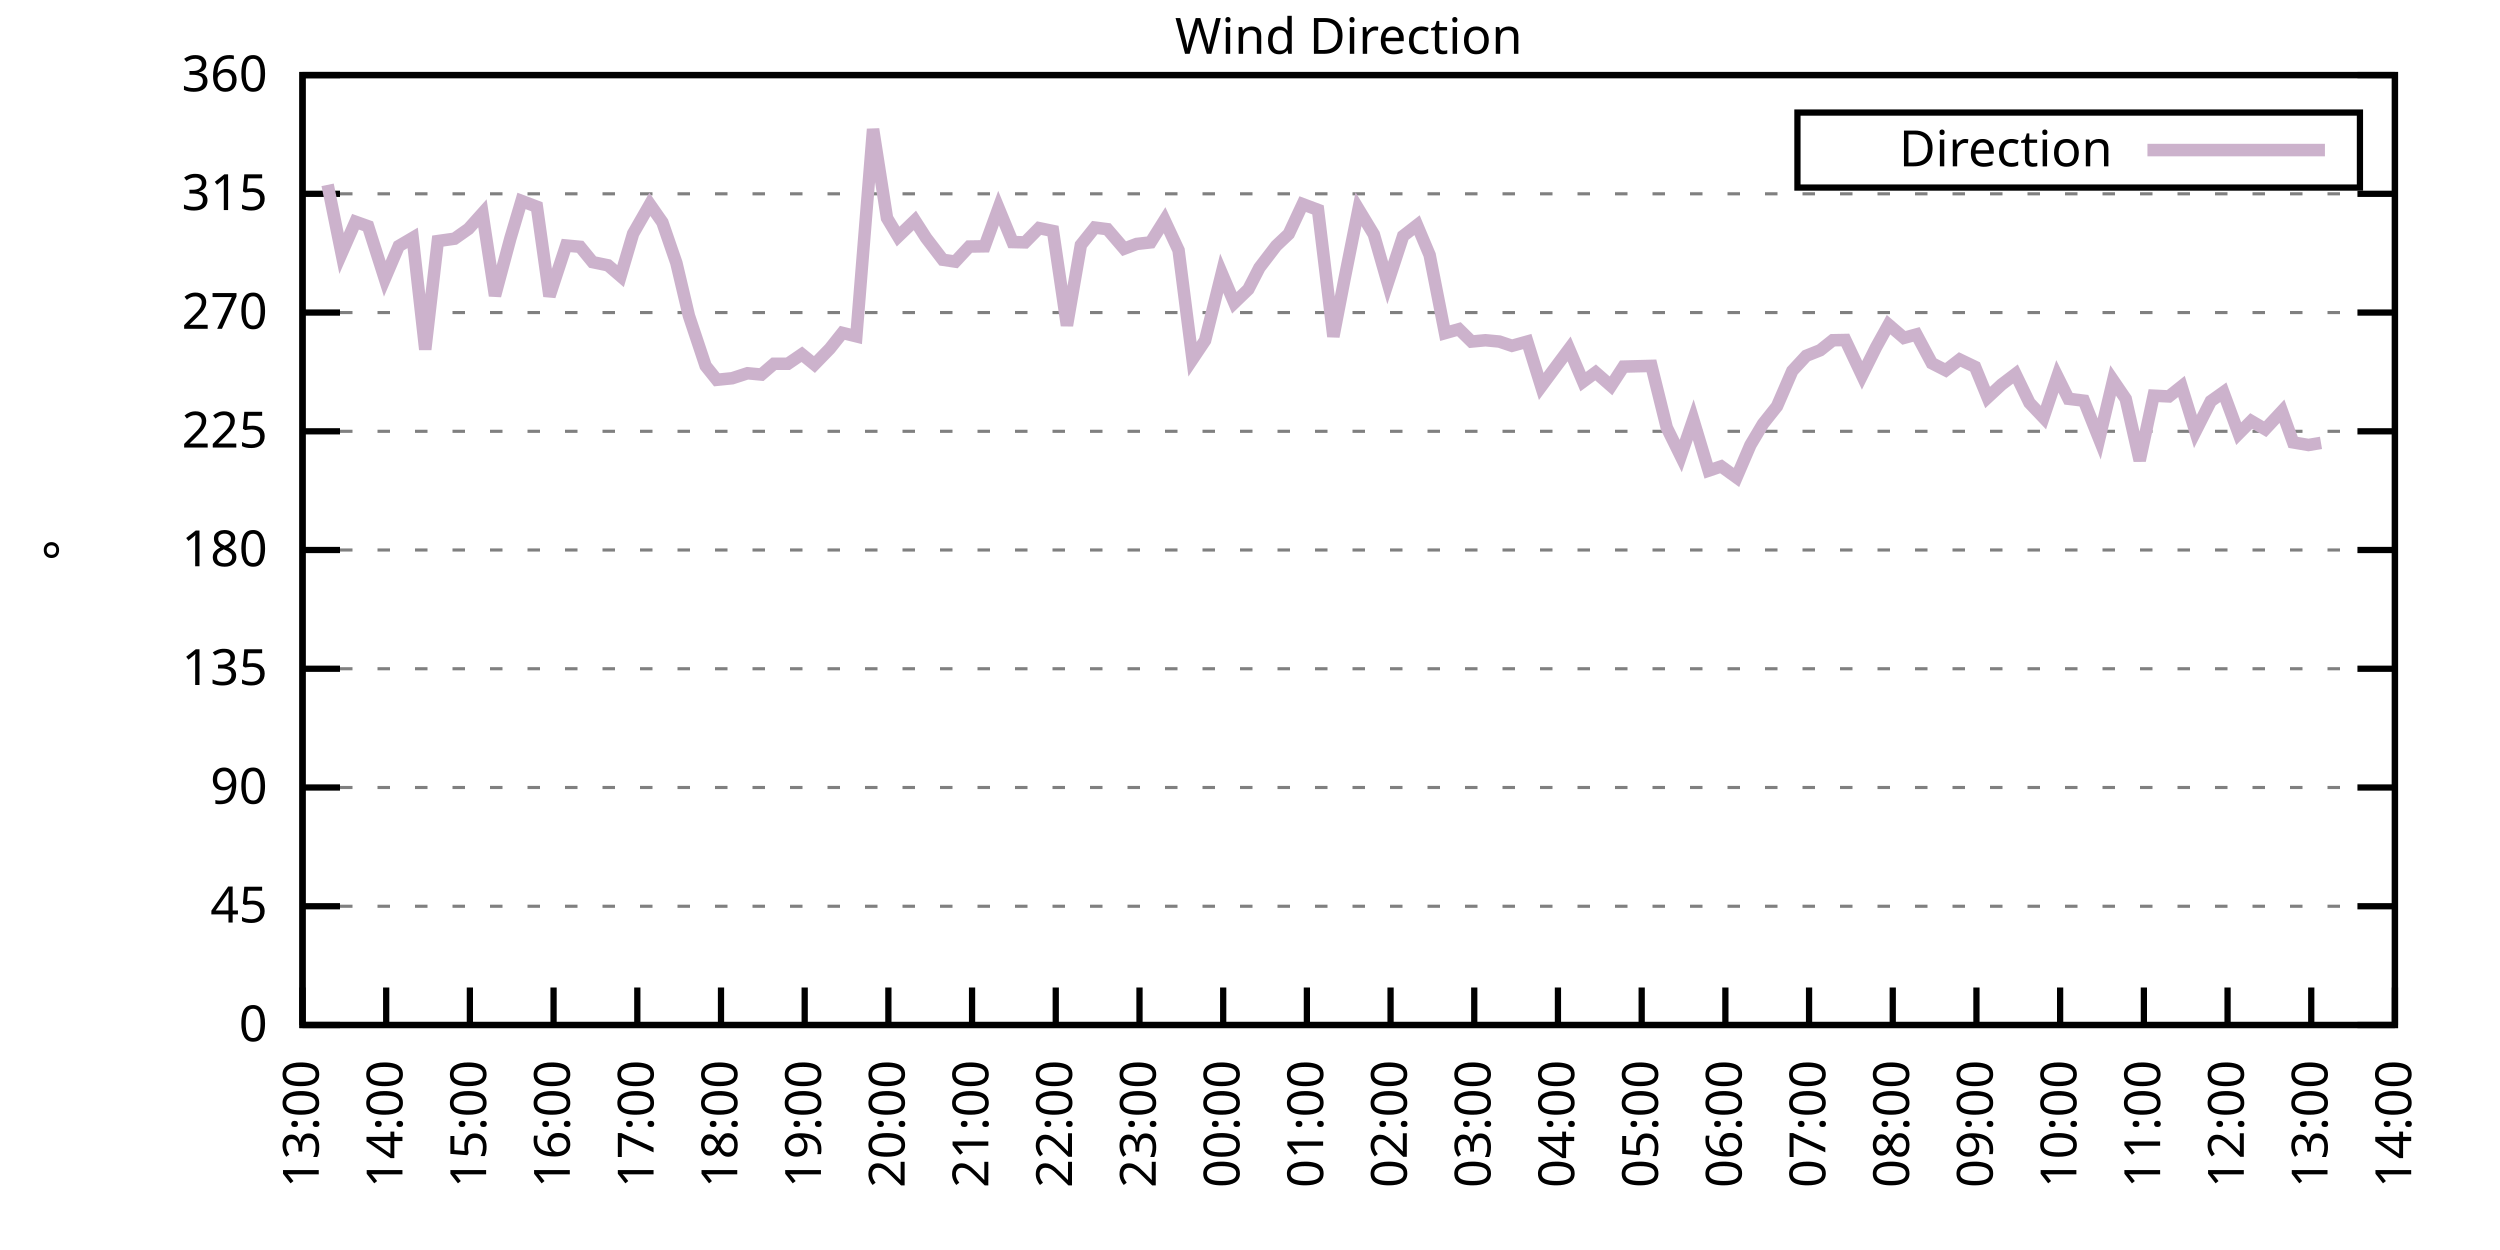
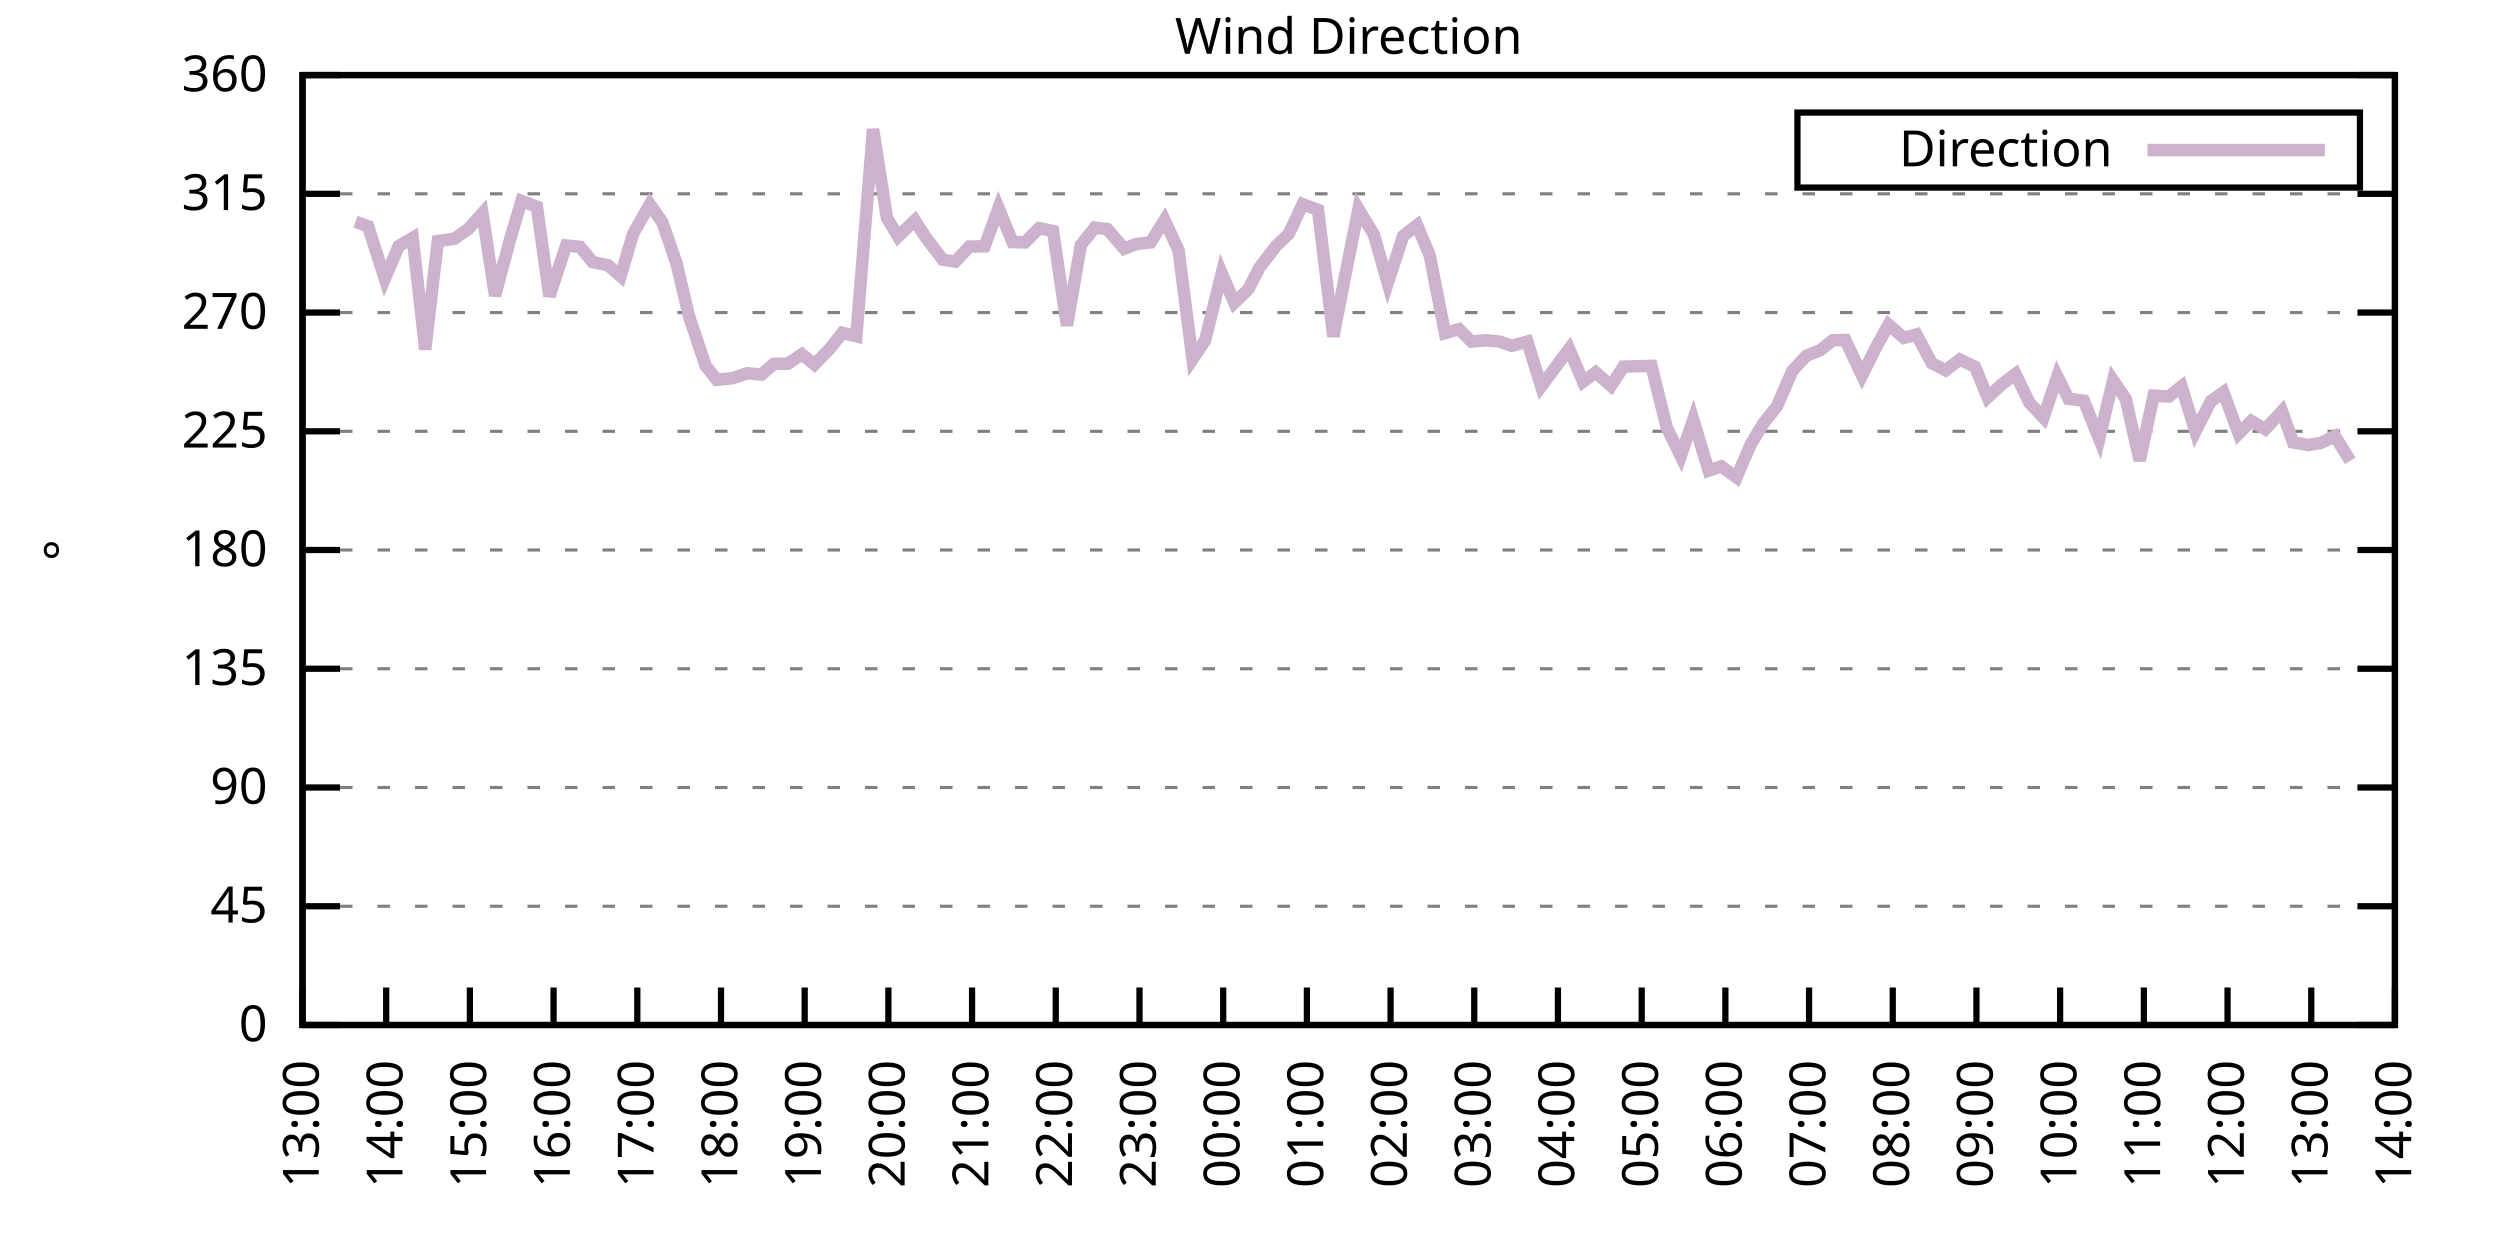
<svg xmlns="http://www.w3.org/2000/svg" xmlns:xlink="http://www.w3.org/1999/xlink" width="400" height="200" viewBox="0 0 400 200">
  <g id="gnuplot_canvas">
    <rect x="0" y="0" width="400" height="200" fill="none" />
    <defs>
      <circle id="gpDot" r="0.5" stroke-width="0.5" stroke="currentColor" />
      <path id="gpPt0" stroke-width="0.333" stroke="currentColor" d="M-1,0 h2 M0,-1 v2" />
      <path id="gpPt1" stroke-width="0.333" stroke="currentColor" d="M-1,-1 L1,1 M1,-1 L-1,1" />
      <path id="gpPt2" stroke-width="0.333" stroke="currentColor" d="M-1,0 L1,0 M0,-1 L0,1 M-1,-1 L1,1 M-1,1 L1,-1" />
      <rect id="gpPt3" stroke-width="0.333" stroke="currentColor" x="-1" y="-1" width="2" height="2" />
      <rect id="gpPt4" stroke-width="0.333" stroke="currentColor" fill="currentColor" x="-1" y="-1" width="2" height="2" />
      <circle id="gpPt5" stroke-width="0.333" stroke="currentColor" cx="0" cy="0" r="1" />
      <use xlink:href="#gpPt5" id="gpPt6" fill="currentColor" stroke="none" />
      <path id="gpPt7" stroke-width="0.333" stroke="currentColor" d="M0,-1.33 L-1.33,0.67 L1.33,0.67 z" />
      <use xlink:href="#gpPt7" id="gpPt8" fill="currentColor" stroke="none" />
      <use xlink:href="#gpPt7" id="gpPt9" stroke="currentColor" transform="rotate(180)" />
      <use xlink:href="#gpPt9" id="gpPt10" fill="currentColor" stroke="none" />
      <use xlink:href="#gpPt3" id="gpPt11" stroke="currentColor" transform="rotate(45)" />
      <use xlink:href="#gpPt11" id="gpPt12" fill="currentColor" stroke="none" />
      <path id="gpPt13" stroke-width="0.333" stroke="currentColor" d="M0,1.330 L1.265,0.411 L0.782,-1.067 L-0.782,-1.076 L-1.265,0.411 z" />
      <use xlink:href="#gpPt13" id="gpPt14" fill="currentColor" stroke="none" />
      <filter id="textbox" filterUnits="objectBoundingBox" x="0" y="0" height="1" width="1">
        <feFlood flood-color="white" flood-opacity="1" result="bgnd" />
        <feComposite in="SourceGraphic" in2="bgnd" operator="atop" />
      </filter>
      <filter id="greybox" filterUnits="objectBoundingBox" x="0" y="0" height="1" width="1">
        <feFlood flood-color="lightgrey" flood-opacity="1" result="grey" />
        <feComposite in="SourceGraphic" in2="grey" operator="atop" />
      </filter>
    </defs>
    <g fill="none" color="white" stroke="currentColor" stroke-width="1.00" stroke-linecap="butt" stroke-linejoin="miter">
</g>
    <g fill="none" color="black" stroke="currentColor" stroke-width="1.00" stroke-linecap="butt" stroke-linejoin="miter">
      <g stroke="none" shape-rendering="crispEdges">
        <polygon fill="rgb(255, 255, 255)" points="48.40,164.00 383.18,164.00 383.18,12.02 48.40,12.02 " />
      </g>
    </g>
    <g fill="none" color="black" stroke="currentColor" stroke-width="1.00" stroke-linecap="butt" stroke-linejoin="miter">
</g>
    <g fill="none" color="black" stroke="black" stroke-width="0.50" stroke-linecap="butt" stroke-linejoin="miter">
</g>
    <g fill="none" color="gray" stroke="currentColor" stroke-width="0.50" stroke-linecap="butt" stroke-linejoin="miter">
      <path stroke="gray" stroke-dasharray="2,4" class="gridline" d="M48.40,164.00 L383.19,164.00  " />
    </g>
    <g fill="none" color="gray" stroke="gray" stroke-width="1.00" stroke-linecap="butt" stroke-linejoin="miter">
</g>
    <g fill="none" color="black" stroke="currentColor" stroke-width="1.00" stroke-linecap="butt" stroke-linejoin="miter">
      <path stroke="black" d="M48.40,164.00 L54.40,164.00 M383.19,164.00 L377.19,164.00  " />
      <g transform="translate(42.80,166.60)" stroke="none" fill="black" font-family="Sans" font-size="8.00" text-anchor="end">
        <text>
          <tspan font-family="Sans"> 0</tspan>
        </text>
      </g>
    </g>
    <g fill="none" color="black" stroke="currentColor" stroke-width="1.00" stroke-linecap="butt" stroke-linejoin="miter">
</g>
    <g fill="none" color="black" stroke="black" stroke-width="0.50" stroke-linecap="butt" stroke-linejoin="miter">
</g>
    <g fill="none" color="gray" stroke="currentColor" stroke-width="0.50" stroke-linecap="butt" stroke-linejoin="miter">
      <path stroke="gray" stroke-dasharray="2,4" class="gridline" d="M48.40,145.00 L383.19,145.00  " />
    </g>
    <g fill="none" color="gray" stroke="gray" stroke-width="1.00" stroke-linecap="butt" stroke-linejoin="miter">
</g>
    <g fill="none" color="black" stroke="currentColor" stroke-width="1.00" stroke-linecap="butt" stroke-linejoin="miter">
      <path stroke="black" d="M48.40,145.00 L54.40,145.00 M383.19,145.00 L377.19,145.00  " />
      <g transform="translate(42.80,147.60)" stroke="none" fill="black" font-family="Sans" font-size="8.00" text-anchor="end">
        <text>
          <tspan font-family="Sans"> 45</tspan>
        </text>
      </g>
    </g>
    <g fill="none" color="black" stroke="currentColor" stroke-width="1.00" stroke-linecap="butt" stroke-linejoin="miter">
</g>
    <g fill="none" color="black" stroke="black" stroke-width="0.50" stroke-linecap="butt" stroke-linejoin="miter">
</g>
    <g fill="none" color="gray" stroke="currentColor" stroke-width="0.50" stroke-linecap="butt" stroke-linejoin="miter">
      <path stroke="gray" stroke-dasharray="2,4" class="gridline" d="M48.40,126.00 L383.19,126.00  " />
    </g>
    <g fill="none" color="gray" stroke="gray" stroke-width="1.00" stroke-linecap="butt" stroke-linejoin="miter">
</g>
    <g fill="none" color="black" stroke="currentColor" stroke-width="1.00" stroke-linecap="butt" stroke-linejoin="miter">
      <path stroke="black" d="M48.40,126.00 L54.40,126.00 M383.19,126.00 L377.19,126.00  " />
      <g transform="translate(42.80,128.60)" stroke="none" fill="black" font-family="Sans" font-size="8.00" text-anchor="end">
        <text>
          <tspan font-family="Sans"> 90</tspan>
        </text>
      </g>
    </g>
    <g fill="none" color="black" stroke="currentColor" stroke-width="1.00" stroke-linecap="butt" stroke-linejoin="miter">
</g>
    <g fill="none" color="black" stroke="black" stroke-width="0.50" stroke-linecap="butt" stroke-linejoin="miter">
</g>
    <g fill="none" color="gray" stroke="currentColor" stroke-width="0.50" stroke-linecap="butt" stroke-linejoin="miter">
      <path stroke="gray" stroke-dasharray="2,4" class="gridline" d="M48.40,107.00 L383.19,107.00  " />
    </g>
    <g fill="none" color="gray" stroke="gray" stroke-width="1.00" stroke-linecap="butt" stroke-linejoin="miter">
</g>
    <g fill="none" color="black" stroke="currentColor" stroke-width="1.00" stroke-linecap="butt" stroke-linejoin="miter">
      <path stroke="black" d="M48.40,107.00 L54.40,107.00 M383.19,107.00 L377.19,107.00  " />
      <g transform="translate(42.80,109.60)" stroke="none" fill="black" font-family="Sans" font-size="8.00" text-anchor="end">
        <text>
          <tspan font-family="Sans"> 135</tspan>
        </text>
      </g>
    </g>
    <g fill="none" color="black" stroke="currentColor" stroke-width="1.00" stroke-linecap="butt" stroke-linejoin="miter">
</g>
    <g fill="none" color="black" stroke="black" stroke-width="0.50" stroke-linecap="butt" stroke-linejoin="miter">
</g>
    <g fill="none" color="gray" stroke="currentColor" stroke-width="0.50" stroke-linecap="butt" stroke-linejoin="miter">
      <path stroke="gray" stroke-dasharray="2,4" class="gridline" d="M48.40,88.00 L383.19,88.00  " />
    </g>
    <g fill="none" color="gray" stroke="gray" stroke-width="1.00" stroke-linecap="butt" stroke-linejoin="miter">
</g>
    <g fill="none" color="black" stroke="currentColor" stroke-width="1.00" stroke-linecap="butt" stroke-linejoin="miter">
      <path stroke="black" d="M48.40,88.00 L54.40,88.00 M383.19,88.00 L377.19,88.00  " />
      <g transform="translate(42.80,90.60)" stroke="none" fill="black" font-family="Sans" font-size="8.00" text-anchor="end">
        <text>
          <tspan font-family="Sans"> 180</tspan>
        </text>
      </g>
    </g>
    <g fill="none" color="black" stroke="currentColor" stroke-width="1.00" stroke-linecap="butt" stroke-linejoin="miter">
</g>
    <g fill="none" color="black" stroke="black" stroke-width="0.50" stroke-linecap="butt" stroke-linejoin="miter">
</g>
    <g fill="none" color="gray" stroke="currentColor" stroke-width="0.50" stroke-linecap="butt" stroke-linejoin="miter">
      <path stroke="gray" stroke-dasharray="2,4" class="gridline" d="M48.40,69.01 L383.19,69.01  " />
    </g>
    <g fill="none" color="gray" stroke="gray" stroke-width="1.00" stroke-linecap="butt" stroke-linejoin="miter">
</g>
    <g fill="none" color="black" stroke="currentColor" stroke-width="1.00" stroke-linecap="butt" stroke-linejoin="miter">
      <path stroke="black" d="M48.40,69.01 L54.40,69.01 M383.19,69.01 L377.19,69.01  " />
      <g transform="translate(42.80,71.61)" stroke="none" fill="black" font-family="Sans" font-size="8.00" text-anchor="end">
        <text>
          <tspan font-family="Sans"> 225</tspan>
        </text>
      </g>
    </g>
    <g fill="none" color="black" stroke="currentColor" stroke-width="1.00" stroke-linecap="butt" stroke-linejoin="miter">
</g>
    <g fill="none" color="black" stroke="black" stroke-width="0.50" stroke-linecap="butt" stroke-linejoin="miter">
</g>
    <g fill="none" color="gray" stroke="currentColor" stroke-width="0.50" stroke-linecap="butt" stroke-linejoin="miter">
      <path stroke="gray" stroke-dasharray="2,4" class="gridline" d="M48.40,50.01 L383.19,50.01  " />
    </g>
    <g fill="none" color="gray" stroke="gray" stroke-width="1.00" stroke-linecap="butt" stroke-linejoin="miter">
</g>
    <g fill="none" color="black" stroke="currentColor" stroke-width="1.00" stroke-linecap="butt" stroke-linejoin="miter">
      <path stroke="black" d="M48.40,50.01 L54.40,50.01 M383.19,50.01 L377.19,50.01  " />
      <g transform="translate(42.80,52.61)" stroke="none" fill="black" font-family="Sans" font-size="8.00" text-anchor="end">
        <text>
          <tspan font-family="Sans"> 270</tspan>
        </text>
      </g>
    </g>
    <g fill="none" color="black" stroke="currentColor" stroke-width="1.00" stroke-linecap="butt" stroke-linejoin="miter">
</g>
    <g fill="none" color="black" stroke="black" stroke-width="0.50" stroke-linecap="butt" stroke-linejoin="miter">
</g>
    <g fill="none" color="gray" stroke="currentColor" stroke-width="0.50" stroke-linecap="butt" stroke-linejoin="miter">
      <path stroke="gray" stroke-dasharray="2,4" class="gridline" d="M48.40,31.01 L383.19,31.01  " />
    </g>
    <g fill="none" color="gray" stroke="gray" stroke-width="1.00" stroke-linecap="butt" stroke-linejoin="miter">
</g>
    <g fill="none" color="black" stroke="currentColor" stroke-width="1.00" stroke-linecap="butt" stroke-linejoin="miter">
      <path stroke="black" d="M48.40,31.01 L54.40,31.01 M383.19,31.01 L377.19,31.01  " />
      <g transform="translate(42.80,33.61)" stroke="none" fill="black" font-family="Sans" font-size="8.00" text-anchor="end">
        <text>
          <tspan font-family="Sans"> 315</tspan>
        </text>
      </g>
    </g>
    <g fill="none" color="black" stroke="currentColor" stroke-width="1.00" stroke-linecap="butt" stroke-linejoin="miter">
</g>
    <g fill="none" color="black" stroke="black" stroke-width="0.50" stroke-linecap="butt" stroke-linejoin="miter">
</g>
    <g fill="none" color="gray" stroke="currentColor" stroke-width="0.50" stroke-linecap="butt" stroke-linejoin="miter">
      <path stroke="gray" stroke-dasharray="2,4" class="gridline" d="M48.40,12.01 L383.19,12.01  " />
    </g>
    <g fill="none" color="gray" stroke="gray" stroke-width="1.00" stroke-linecap="butt" stroke-linejoin="miter">
</g>
    <g fill="none" color="black" stroke="currentColor" stroke-width="1.00" stroke-linecap="butt" stroke-linejoin="miter">
      <path stroke="black" d="M48.40,12.01 L54.40,12.01 M383.19,12.01 L377.19,12.01  " />
      <g transform="translate(42.80,14.61)" stroke="none" fill="black" font-family="Sans" font-size="8.00" text-anchor="end">
        <text>
          <tspan font-family="Sans"> 360</tspan>
        </text>
      </g>
    </g>
    <g fill="none" color="black" stroke="currentColor" stroke-width="1.00" stroke-linecap="butt" stroke-linejoin="miter">
      <path stroke="black" d="M48.40,164.00 L48.40,158.00  " />
      <g transform="translate(51.00,169.60) rotate(270.00)" stroke="none" fill="black" font-family="Sans" font-size="8.00" text-anchor="end">
        <text>
          <tspan font-family="Sans">13:00</tspan>
        </text>
      </g>
    </g>
    <g fill="none" color="black" stroke="currentColor" stroke-width="1.00" stroke-linecap="butt" stroke-linejoin="miter">
      <path stroke="black" d="M61.79,164.00 L61.79,158.00  " />
      <g transform="translate(64.39,169.60) rotate(270.00)" stroke="none" fill="black" font-family="Sans" font-size="8.00" text-anchor="end">
        <text>
          <tspan font-family="Sans">14:00</tspan>
        </text>
      </g>
    </g>
    <g fill="none" color="black" stroke="currentColor" stroke-width="1.00" stroke-linecap="butt" stroke-linejoin="miter">
      <path stroke="black" d="M75.18,164.00 L75.18,158.00  " />
      <g transform="translate(77.78,169.60) rotate(270.00)" stroke="none" fill="black" font-family="Sans" font-size="8.00" text-anchor="end">
        <text>
          <tspan font-family="Sans">15:00</tspan>
        </text>
      </g>
    </g>
    <g fill="none" color="black" stroke="currentColor" stroke-width="1.00" stroke-linecap="butt" stroke-linejoin="miter">
      <path stroke="black" d="M88.57,164.00 L88.57,158.00  " />
      <g transform="translate(91.17,169.60) rotate(270.00)" stroke="none" fill="black" font-family="Sans" font-size="8.00" text-anchor="end">
        <text>
          <tspan font-family="Sans">16:00</tspan>
        </text>
      </g>
    </g>
    <g fill="none" color="black" stroke="currentColor" stroke-width="1.00" stroke-linecap="butt" stroke-linejoin="miter">
      <path stroke="black" d="M101.97,164.00 L101.97,158.00  " />
      <g transform="translate(104.57,169.60) rotate(270.00)" stroke="none" fill="black" font-family="Sans" font-size="8.00" text-anchor="end">
        <text>
          <tspan font-family="Sans">17:00</tspan>
        </text>
      </g>
    </g>
    <g fill="none" color="black" stroke="currentColor" stroke-width="1.00" stroke-linecap="butt" stroke-linejoin="miter">
      <path stroke="black" d="M115.36,164.00 L115.36,158.00  " />
      <g transform="translate(117.96,169.60) rotate(270.00)" stroke="none" fill="black" font-family="Sans" font-size="8.00" text-anchor="end">
        <text>
          <tspan font-family="Sans">18:00</tspan>
        </text>
      </g>
    </g>
    <g fill="none" color="black" stroke="currentColor" stroke-width="1.00" stroke-linecap="butt" stroke-linejoin="miter">
      <path stroke="black" d="M128.75,164.00 L128.75,158.00  " />
      <g transform="translate(131.35,169.60) rotate(270.00)" stroke="none" fill="black" font-family="Sans" font-size="8.00" text-anchor="end">
        <text>
          <tspan font-family="Sans">19:00</tspan>
        </text>
      </g>
    </g>
    <g fill="none" color="black" stroke="currentColor" stroke-width="1.00" stroke-linecap="butt" stroke-linejoin="miter">
      <path stroke="black" d="M142.14,164.00 L142.14,158.00  " />
      <g transform="translate(144.74,169.60) rotate(270.00)" stroke="none" fill="black" font-family="Sans" font-size="8.00" text-anchor="end">
        <text>
          <tspan font-family="Sans">20:00</tspan>
        </text>
      </g>
    </g>
    <g fill="none" color="black" stroke="currentColor" stroke-width="1.00" stroke-linecap="butt" stroke-linejoin="miter">
      <path stroke="black" d="M155.53,164.00 L155.53,158.00  " />
      <g transform="translate(158.13,169.60) rotate(270.00)" stroke="none" fill="black" font-family="Sans" font-size="8.00" text-anchor="end">
        <text>
          <tspan font-family="Sans">21:00</tspan>
        </text>
      </g>
    </g>
    <g fill="none" color="black" stroke="currentColor" stroke-width="1.00" stroke-linecap="butt" stroke-linejoin="miter">
      <path stroke="black" d="M168.92,164.00 L168.92,158.00  " />
      <g transform="translate(171.52,169.60) rotate(270.00)" stroke="none" fill="black" font-family="Sans" font-size="8.00" text-anchor="end">
        <text>
          <tspan font-family="Sans">22:00</tspan>
        </text>
      </g>
    </g>
    <g fill="none" color="black" stroke="currentColor" stroke-width="1.00" stroke-linecap="butt" stroke-linejoin="miter">
      <path stroke="black" d="M182.32,164.00 L182.32,158.00  " />
      <g transform="translate(184.92,169.60) rotate(270.00)" stroke="none" fill="black" font-family="Sans" font-size="8.00" text-anchor="end">
        <text>
          <tspan font-family="Sans">23:00</tspan>
        </text>
      </g>
    </g>
    <g fill="none" color="black" stroke="currentColor" stroke-width="1.00" stroke-linecap="butt" stroke-linejoin="miter">
      <path stroke="black" d="M195.71,164.00 L195.71,158.00  " />
      <g transform="translate(198.31,169.60) rotate(270.00)" stroke="none" fill="black" font-family="Sans" font-size="8.00" text-anchor="end">
        <text>
          <tspan font-family="Sans">00:00</tspan>
        </text>
      </g>
    </g>
    <g fill="none" color="black" stroke="currentColor" stroke-width="1.00" stroke-linecap="butt" stroke-linejoin="miter">
      <path stroke="black" d="M209.10,164.00 L209.10,158.00  " />
      <g transform="translate(211.70,169.60) rotate(270.00)" stroke="none" fill="black" font-family="Sans" font-size="8.00" text-anchor="end">
        <text>
          <tspan font-family="Sans">01:00</tspan>
        </text>
      </g>
    </g>
    <g fill="none" color="black" stroke="currentColor" stroke-width="1.00" stroke-linecap="butt" stroke-linejoin="miter">
      <path stroke="black" d="M222.49,164.00 L222.49,158.00  " />
      <g transform="translate(225.09,169.60) rotate(270.00)" stroke="none" fill="black" font-family="Sans" font-size="8.00" text-anchor="end">
        <text>
          <tspan font-family="Sans">02:00</tspan>
        </text>
      </g>
    </g>
    <g fill="none" color="black" stroke="currentColor" stroke-width="1.00" stroke-linecap="butt" stroke-linejoin="miter">
      <path stroke="black" d="M235.88,164.00 L235.88,158.00  " />
      <g transform="translate(238.48,169.60) rotate(270.00)" stroke="none" fill="black" font-family="Sans" font-size="8.00" text-anchor="end">
        <text>
          <tspan font-family="Sans">03:00</tspan>
        </text>
      </g>
    </g>
    <g fill="none" color="black" stroke="currentColor" stroke-width="1.00" stroke-linecap="butt" stroke-linejoin="miter">
      <path stroke="black" d="M249.27,164.00 L249.27,158.00  " />
      <g transform="translate(251.87,169.60) rotate(270.00)" stroke="none" fill="black" font-family="Sans" font-size="8.00" text-anchor="end">
        <text>
          <tspan font-family="Sans">04:00</tspan>
        </text>
      </g>
    </g>
    <g fill="none" color="black" stroke="currentColor" stroke-width="1.00" stroke-linecap="butt" stroke-linejoin="miter">
      <path stroke="black" d="M262.67,164.00 L262.67,158.00  " />
      <g transform="translate(265.27,169.60) rotate(270.00)" stroke="none" fill="black" font-family="Sans" font-size="8.00" text-anchor="end">
        <text>
          <tspan font-family="Sans">05:00</tspan>
        </text>
      </g>
    </g>
    <g fill="none" color="black" stroke="currentColor" stroke-width="1.00" stroke-linecap="butt" stroke-linejoin="miter">
      <path stroke="black" d="M276.06,164.00 L276.06,158.00  " />
      <g transform="translate(278.66,169.60) rotate(270.00)" stroke="none" fill="black" font-family="Sans" font-size="8.00" text-anchor="end">
        <text>
          <tspan font-family="Sans">06:00</tspan>
        </text>
      </g>
    </g>
    <g fill="none" color="black" stroke="currentColor" stroke-width="1.00" stroke-linecap="butt" stroke-linejoin="miter">
      <path stroke="black" d="M289.45,164.00 L289.45,158.00  " />
      <g transform="translate(292.05,169.60) rotate(270.00)" stroke="none" fill="black" font-family="Sans" font-size="8.00" text-anchor="end">
        <text>
          <tspan font-family="Sans">07:00</tspan>
        </text>
      </g>
    </g>
    <g fill="none" color="black" stroke="currentColor" stroke-width="1.00" stroke-linecap="butt" stroke-linejoin="miter">
      <path stroke="black" d="M302.84,164.00 L302.84,158.00  " />
      <g transform="translate(305.44,169.60) rotate(270.00)" stroke="none" fill="black" font-family="Sans" font-size="8.00" text-anchor="end">
        <text>
          <tspan font-family="Sans">08:00</tspan>
        </text>
      </g>
    </g>
    <g fill="none" color="black" stroke="currentColor" stroke-width="1.00" stroke-linecap="butt" stroke-linejoin="miter">
      <path stroke="black" d="M316.23,164.00 L316.23,158.00  " />
      <g transform="translate(318.83,169.60) rotate(270.00)" stroke="none" fill="black" font-family="Sans" font-size="8.00" text-anchor="end">
        <text>
          <tspan font-family="Sans">09:00</tspan>
        </text>
      </g>
    </g>
    <g fill="none" color="black" stroke="currentColor" stroke-width="1.00" stroke-linecap="butt" stroke-linejoin="miter">
      <path stroke="black" d="M329.62,164.00 L329.62,158.00  " />
      <g transform="translate(332.22,169.60) rotate(270.00)" stroke="none" fill="black" font-family="Sans" font-size="8.00" text-anchor="end">
        <text>
          <tspan font-family="Sans">10:00</tspan>
        </text>
      </g>
    </g>
    <g fill="none" color="black" stroke="currentColor" stroke-width="1.00" stroke-linecap="butt" stroke-linejoin="miter">
      <path stroke="black" d="M343.02,164.00 L343.02,158.00  " />
      <g transform="translate(345.62,169.60) rotate(270.00)" stroke="none" fill="black" font-family="Sans" font-size="8.00" text-anchor="end">
        <text>
          <tspan font-family="Sans">11:00</tspan>
        </text>
      </g>
    </g>
    <g fill="none" color="black" stroke="currentColor" stroke-width="1.00" stroke-linecap="butt" stroke-linejoin="miter">
      <path stroke="black" d="M356.41,164.00 L356.41,158.00  " />
      <g transform="translate(359.01,169.60) rotate(270.00)" stroke="none" fill="black" font-family="Sans" font-size="8.00" text-anchor="end">
        <text>
          <tspan font-family="Sans">12:00</tspan>
        </text>
      </g>
    </g>
    <g fill="none" color="black" stroke="currentColor" stroke-width="1.00" stroke-linecap="butt" stroke-linejoin="miter">
      <path stroke="black" d="M369.80,164.00 L369.80,158.00  " />
      <g transform="translate(372.40,169.60) rotate(270.00)" stroke="none" fill="black" font-family="Sans" font-size="8.00" text-anchor="end">
        <text>
          <tspan font-family="Sans">13:00</tspan>
        </text>
      </g>
    </g>
    <g fill="none" color="black" stroke="currentColor" stroke-width="1.00" stroke-linecap="butt" stroke-linejoin="miter">
      <path stroke="black" d="M383.19,164.00 L383.19,158.00  " />
      <g transform="translate(385.79,169.60) rotate(270.00)" stroke="none" fill="black" font-family="Sans" font-size="8.00" text-anchor="end">
        <text>
          <tspan font-family="Sans">14:00</tspan>
        </text>
      </g>
    </g>
    <g fill="none" color="black" stroke="currentColor" stroke-width="1.00" stroke-linecap="butt" stroke-linejoin="miter">
</g>
    <g fill="none" color="black" stroke="currentColor" stroke-width="1.00" stroke-linecap="butt" stroke-linejoin="miter">
      <path stroke="black" d="M48.40,12.01 L48.40,164.00 L383.19,164.00 L383.19,12.01 L48.40,12.01 Z  " />
    </g>
    <g fill="none" color="black" stroke="currentColor" stroke-width="1.00" stroke-linecap="butt" stroke-linejoin="miter">
</g>
    <g fill="none" color="black" stroke="currentColor" stroke-width="1.00" stroke-linecap="butt" stroke-linejoin="miter">
      <path stroke="black" d="M287.59,30.01 L287.59,18.01 L377.59,18.01 L377.59,30.01 L287.59,30.01 Z  " />
    </g>
    <g id="Wind_direction_plot_1">
      <g fill="none" color="white" stroke="black" stroke-width="2.00" stroke-linecap="butt" stroke-linejoin="miter">
</g>
      <g fill="none" color="black" stroke="currentColor" stroke-width="2.00" stroke-linecap="butt" stroke-linejoin="miter">
        <g transform="translate(337.99,26.61)" stroke="none" fill="black" font-family="Sans" font-size="8.00" text-anchor="end">
          <text>
            <tspan font-family="Sans">Direction</tspan>
          </text>
        </g>
      </g>
      <g fill="none" color="black" stroke="currentColor" stroke-width="2.00" stroke-linecap="butt" stroke-linejoin="miter">
-         <path stroke="rgb(204, 178, 204)" d="M343.59,24.01 L371.99,24.01 M52.42,29.57 L54.65,40.55 L56.88,35.48 L58.89,36.20 L61.57,44.60 L63.80,39.37   L66.03,38.06 L68.04,55.92 L70.05,38.57 L72.73,38.19 L74.96,36.62 L77.19,34.13 L79.20,47.31 L81.66,38.14   L83.44,32.15 L85.90,33.08 L87.91,47.39 L90.58,39.28 L92.82,39.49 L94.82,41.94 L97.28,42.45 L99.29,44.18   L101.30,37.38 L103.98,32.70 L105.98,35.57 L108.22,42.07 L110.22,50.51 L112.90,58.54 L114.69,60.77 L117.14,60.52   L119.60,59.72 L121.83,59.93 L123.84,58.20 L126.07,58.20 L128.30,56.68 L130.31,58.32 L132.77,55.79 L134.78,53.26   L137.01,53.81 L139.69,20.66 L141.92,34.89 L143.70,37.85 L146.38,35.27 L148.17,38.06 L150.85,41.56 L152.85,41.86   L155.09,39.45 L157.54,39.41 L159.77,33.29 L162.01,38.73 L164.01,38.78 L166.25,36.50 L168.48,36.96 L170.71,52.08   L172.94,39.20 L175.17,36.41 L177.18,36.67 L179.86,39.79 L181.87,39.03 L184.10,38.78 L186.33,35.23 L188.57,40.04   L190.80,57.48 L192.81,54.48 L195.48,43.72 L197.49,48.45 L199.73,46.29 L201.51,42.83 L204.19,39.33 L206.20,37.43   L208.43,32.66 L210.88,33.58 L213.34,53.85 L215.13,44.60 L217.36,33.46 L219.81,37.51 L222.04,45.28 L224.50,37.76   L226.73,36.03 L228.74,40.80 L231.20,53.30 L233.43,52.67 L235.44,54.65 L237.67,54.44 L239.90,54.65 L241.91,55.33   L244.36,54.65 L246.60,61.83 L248.60,59.13 L251.06,55.83 L253.29,61.07 L255.30,59.59 L257.76,61.74 L259.76,58.66   L264.23,58.54 L266.68,68.42 L268.92,72.97 L270.92,67.15 L273.38,75.30 L275.39,74.62 L277.84,76.39 L280.07,71.20   L282.08,67.82 L284.32,65.00 L286.77,59.34 L289.00,56.93 L291.23,56.04 L293.24,54.44 L295.25,54.40 L297.93,60.06   L300.16,55.58 L302.17,51.95 L304.63,54.06 L306.63,53.51 L309.09,58.11 L311.32,59.25 L313.55,57.52 L316.01,58.70   L318.02,63.60 L320.25,61.53 L322.48,59.84 L324.71,64.45 L326.95,66.81 L329.18,60.22 L330.96,63.81 L333.42,64.11   L335.87,70.23 L338.10,60.86 L340.11,63.81 L342.35,73.69 L344.58,63.31 L347.03,63.43 L349.04,61.83 L351.27,69.05   L353.73,64.19 L355.74,62.76 L358.19,69.39 L360.20,67.36 L362.43,68.67 L365.11,65.80 L366.90,70.78 L369.35,71.20   L371.36,70.86  " />
+         <path stroke="rgb(204, 178, 204)" d="M343.59,24.01 L371.99,24.01 M56.88,35.48 L58.89,36.20 L61.57,44.60 L63.80,39.37 L66.03,38.06 L68.04,55.92   L70.05,38.57 L72.73,38.19 L74.96,36.62 L77.19,34.13 L79.20,47.31 L81.66,38.14 L83.44,32.15 L85.90,33.08   L87.91,47.39 L90.58,39.28 L92.82,39.49 L94.82,41.94 L97.28,42.45 L99.29,44.18 L101.30,37.38 L103.98,32.70   L105.98,35.57 L108.22,42.07 L110.22,50.51 L112.90,58.54 L114.69,60.77 L117.14,60.52 L119.60,59.72 L121.83,59.93   L123.84,58.20 L126.07,58.20 L128.30,56.68 L130.31,58.32 L132.77,55.79 L134.78,53.26 L137.01,53.81 L139.69,20.66   L141.92,34.89 L143.70,37.85 L146.38,35.27 L148.17,38.06 L150.85,41.56 L152.85,41.86 L155.09,39.45 L157.54,39.41   L159.77,33.29 L162.01,38.73 L164.01,38.78 L166.25,36.50 L168.48,36.96 L170.71,52.08 L172.94,39.20 L175.17,36.41   L177.18,36.67 L179.86,39.79 L181.87,39.03 L184.10,38.78 L186.33,35.23 L188.57,40.04 L190.80,57.48 L192.81,54.48   L195.48,43.72 L197.49,48.45 L199.73,46.29 L201.51,42.83 L204.19,39.33 L206.20,37.43 L208.43,32.66 L210.88,33.58   L213.34,53.85 L215.13,44.60 L217.36,33.46 L219.81,37.51 L222.04,45.28 L224.50,37.76 L226.73,36.03 L228.74,40.80   L231.20,53.30 L233.43,52.67 L235.44,54.65 L237.67,54.44 L239.90,54.65 L241.91,55.33 L244.36,54.65 L246.60,61.83   L248.60,59.13 L251.06,55.83 L253.29,61.07 L255.30,59.59 L257.76,61.74 L259.76,58.66 L264.23,58.54 L266.68,68.42   L268.92,72.97 L270.92,67.15 L273.38,75.30 L275.39,74.62 L277.84,76.39 L280.07,71.20 L282.08,67.82 L284.32,65.00   L286.77,59.34 L289.00,56.93 L291.23,56.04 L293.24,54.44 L295.25,54.40 L297.93,60.06 L300.16,55.58 L302.17,51.95   L304.63,54.06 L306.63,53.51 L309.09,58.11 L311.32,59.25 L313.55,57.52 L316.01,58.70 L318.02,63.60 L320.25,61.53   L322.48,59.84 L324.71,64.45 L326.95,66.81 L329.18,60.22 L330.96,63.81 L333.42,64.11 L335.87,70.23 L338.10,60.86   L340.11,63.81 L342.35,73.69 L344.58,63.31 L347.03,63.43 L349.04,61.83 L351.27,69.05 L353.73,64.19 L355.74,62.76   L358.19,69.39 L360.20,67.36 L362.43,68.67 L365.11,65.80 L366.90,70.78 L369.35,71.20 L371.36,70.86 L373.59,69.77   L376.05,73.73  " />
      </g>
    </g>
    <g fill="none" color="black" stroke="currentColor" stroke-width="2.00" stroke-linecap="butt" stroke-linejoin="miter">
</g>
    <g fill="none" color="black" stroke="black" stroke-width="1.00" stroke-linecap="butt" stroke-linejoin="miter">
</g>
    <g fill="none" color="black" stroke="currentColor" stroke-width="1.00" stroke-linecap="butt" stroke-linejoin="miter">
      <path stroke="black" d="M48.40,12.01 L48.40,164.00 L383.19,164.00 L383.19,12.01 L48.40,12.01 Z  " />
      <g transform="translate(12.80,88.01) rotate(270.00)" stroke="none" fill="black" font-family="Sans" font-size="8.00" text-anchor="middle">
        <text>
          <tspan font-family="Sans">°</tspan>
        </text>
      </g>
    </g>
    <g fill="none" color="black" stroke="currentColor" stroke-width="1.00" stroke-linecap="butt" stroke-linejoin="miter">
</g>
    <g fill="none" color="black" stroke="currentColor" stroke-width="1.00" stroke-linecap="butt" stroke-linejoin="miter">
      <g transform="translate(215.79,8.61)" stroke="none" fill="black" font-family="Sans" font-size="8.00" text-anchor="middle">
        <text>
          <tspan font-family="Sans">Wind Direction</tspan>
        </text>
      </g>
    </g>
    <g fill="none" color="black" stroke="currentColor" stroke-width="1.00" stroke-linecap="butt" stroke-linejoin="miter">
</g>
  </g>
</svg>
